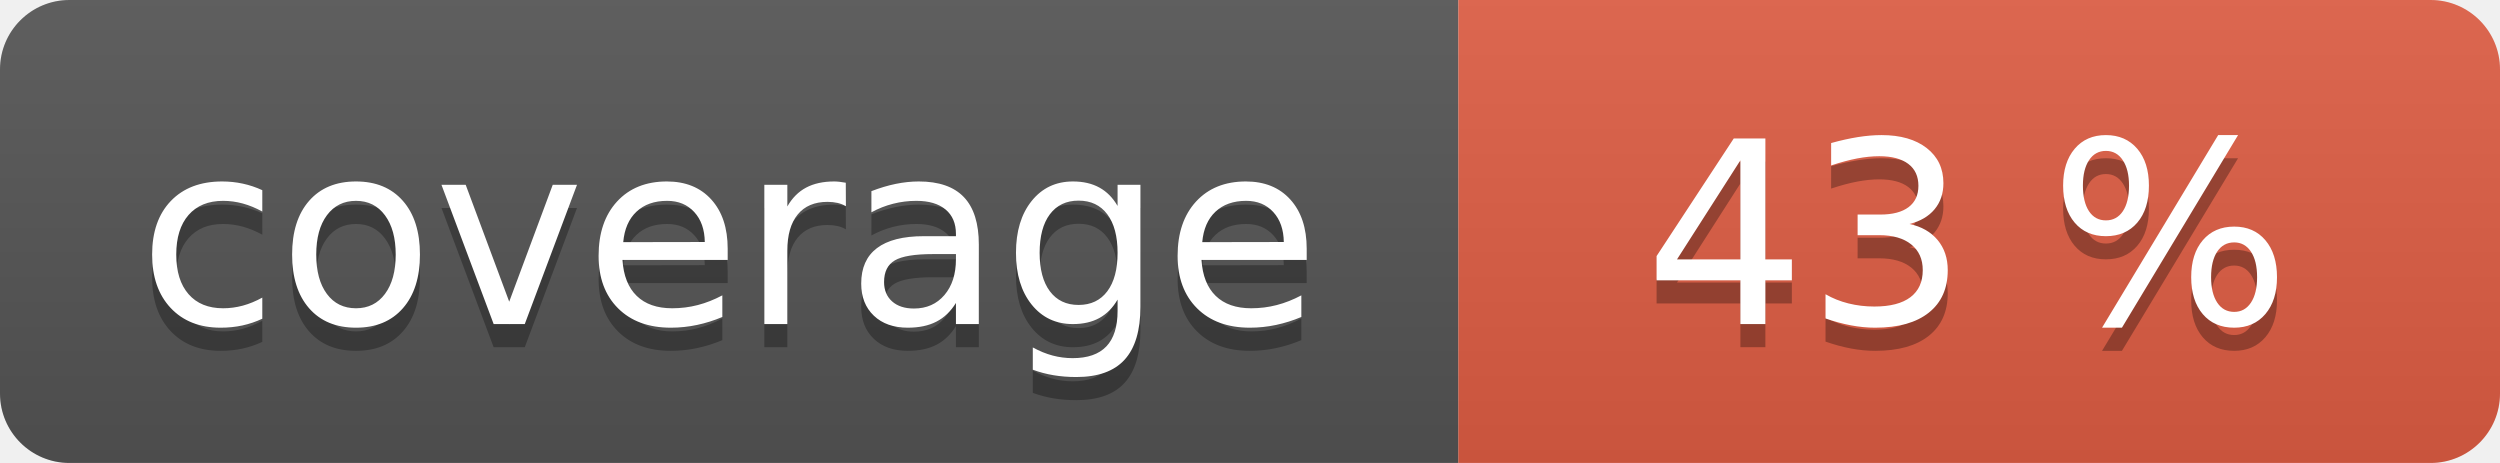
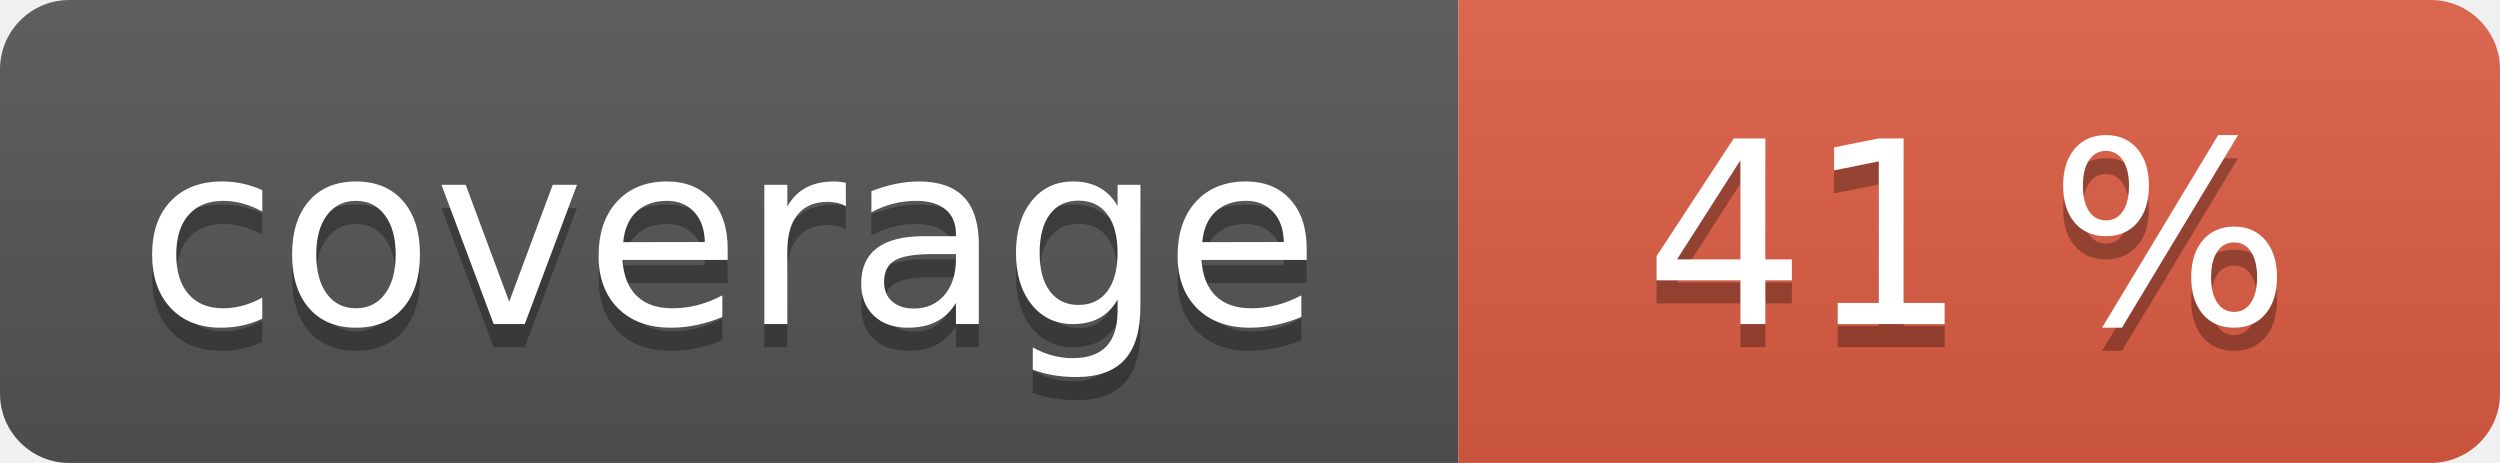
<svg xmlns="http://www.w3.org/2000/svg" width="108" height="20" role="img">
  <linearGradient id="s" x2="0" y2="100%">
    <stop offset="0" stop-color="#bbb" stop-opacity=".1" />
    <stop offset="1" stop-opacity=".1" />
  </linearGradient>
  <clipPath id="r">
    <rect width="108" height="20" rx="3" fill="#fff" />
  </clipPath>
  <g clip-path="url(#r)">
    <rect width="63" height="20" fill="#555" />
    <rect x="63" width="45" height="20" fill="#e05d44" />
    <rect width="108" height="20" fill="url(#s)" />
  </g>
  <g fill="#fff" text-anchor="middle" font-family="Verdana,Geneva,DejaVu Sans,sans-serif" text-rendering="geometricPrecision" font-size="110">
    <text aria-hidden="true" x="315" y="150" fill="#010101" fill-opacity=".3" transform="scale(.1)" textLength="530">coverage</text>
    <text x="315" y="140" transform="scale(.1)" fill="#fff" textLength="530">coverage</text>
-     <text aria-hidden="true" x="850" y="150" fill="#010101" fill-opacity=".3" transform="scale(.1)" textLength="350">43 %</text>
-     <text x="850" y="140" transform="scale(.1)" fill="#fff" textLength="350">43 %</text>
+     <text aria-hidden="true" x="850" y="150" fill="#010101" fill-opacity=".3" transform="scale(.1)" textLength="350">41 %</text>
+     <text x="850" y="140" transform="scale(.1)" fill="#fff" textLength="350">41 %</text>
  </g>
</svg>
